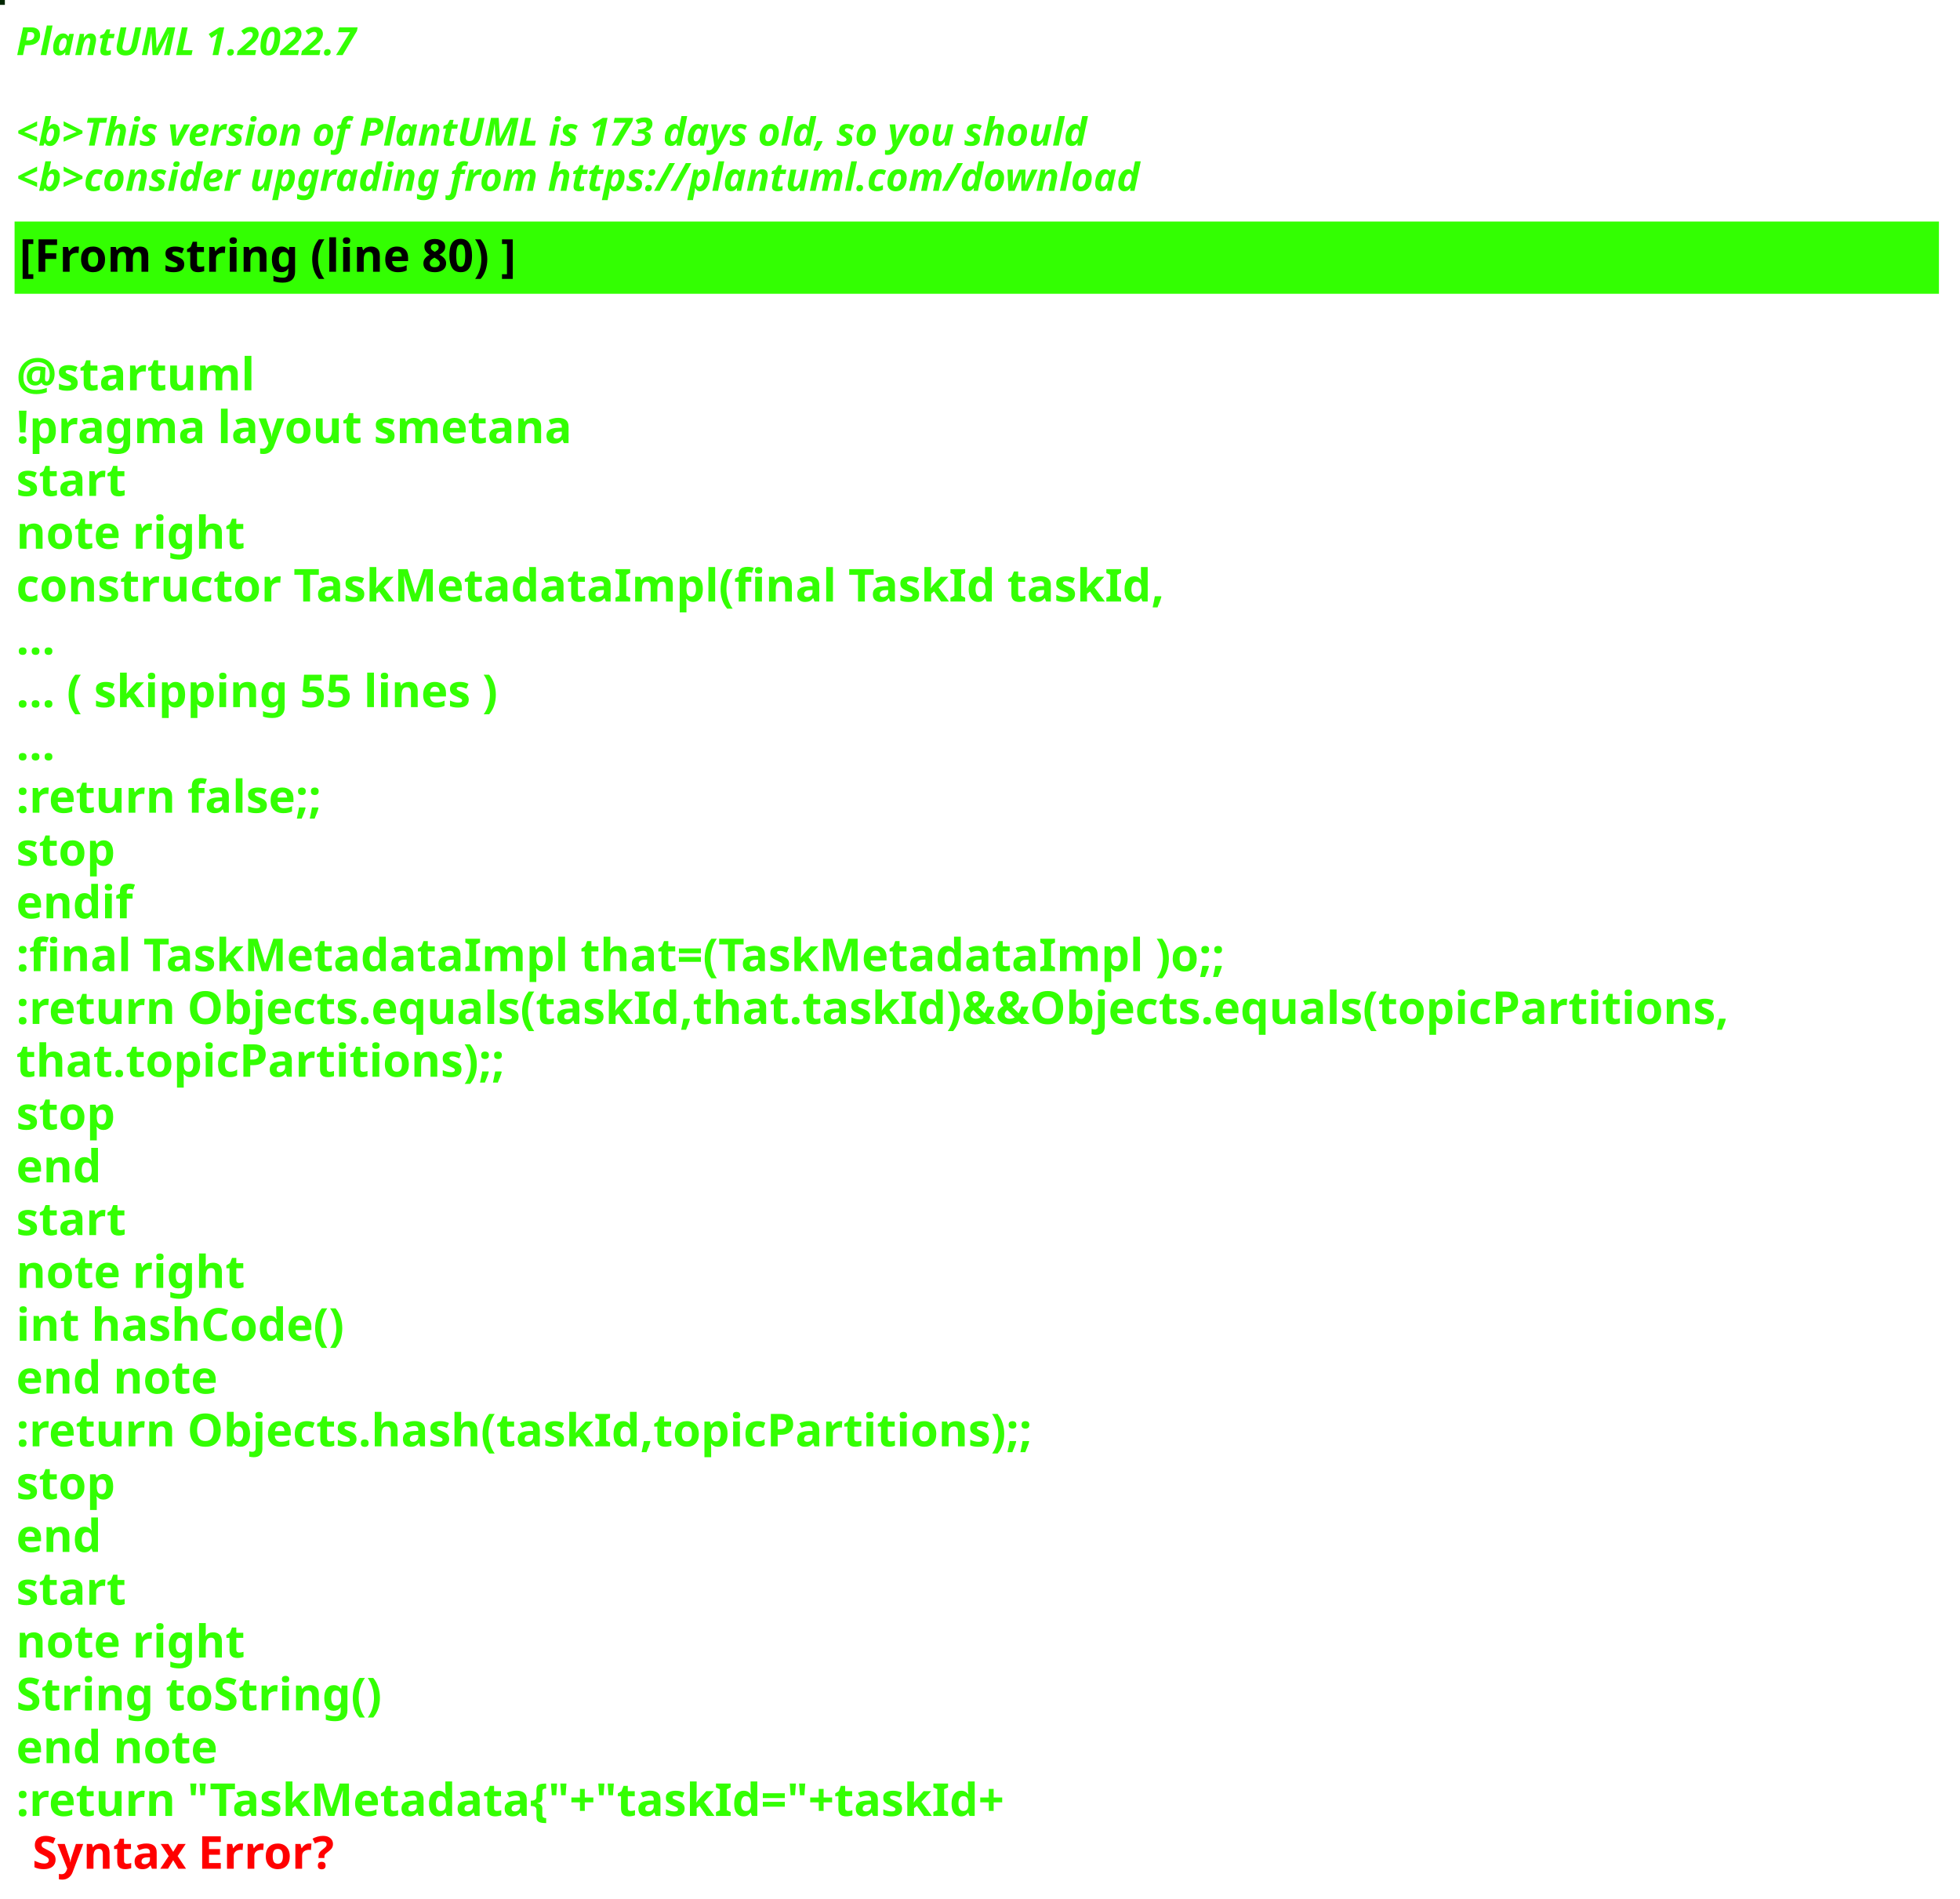
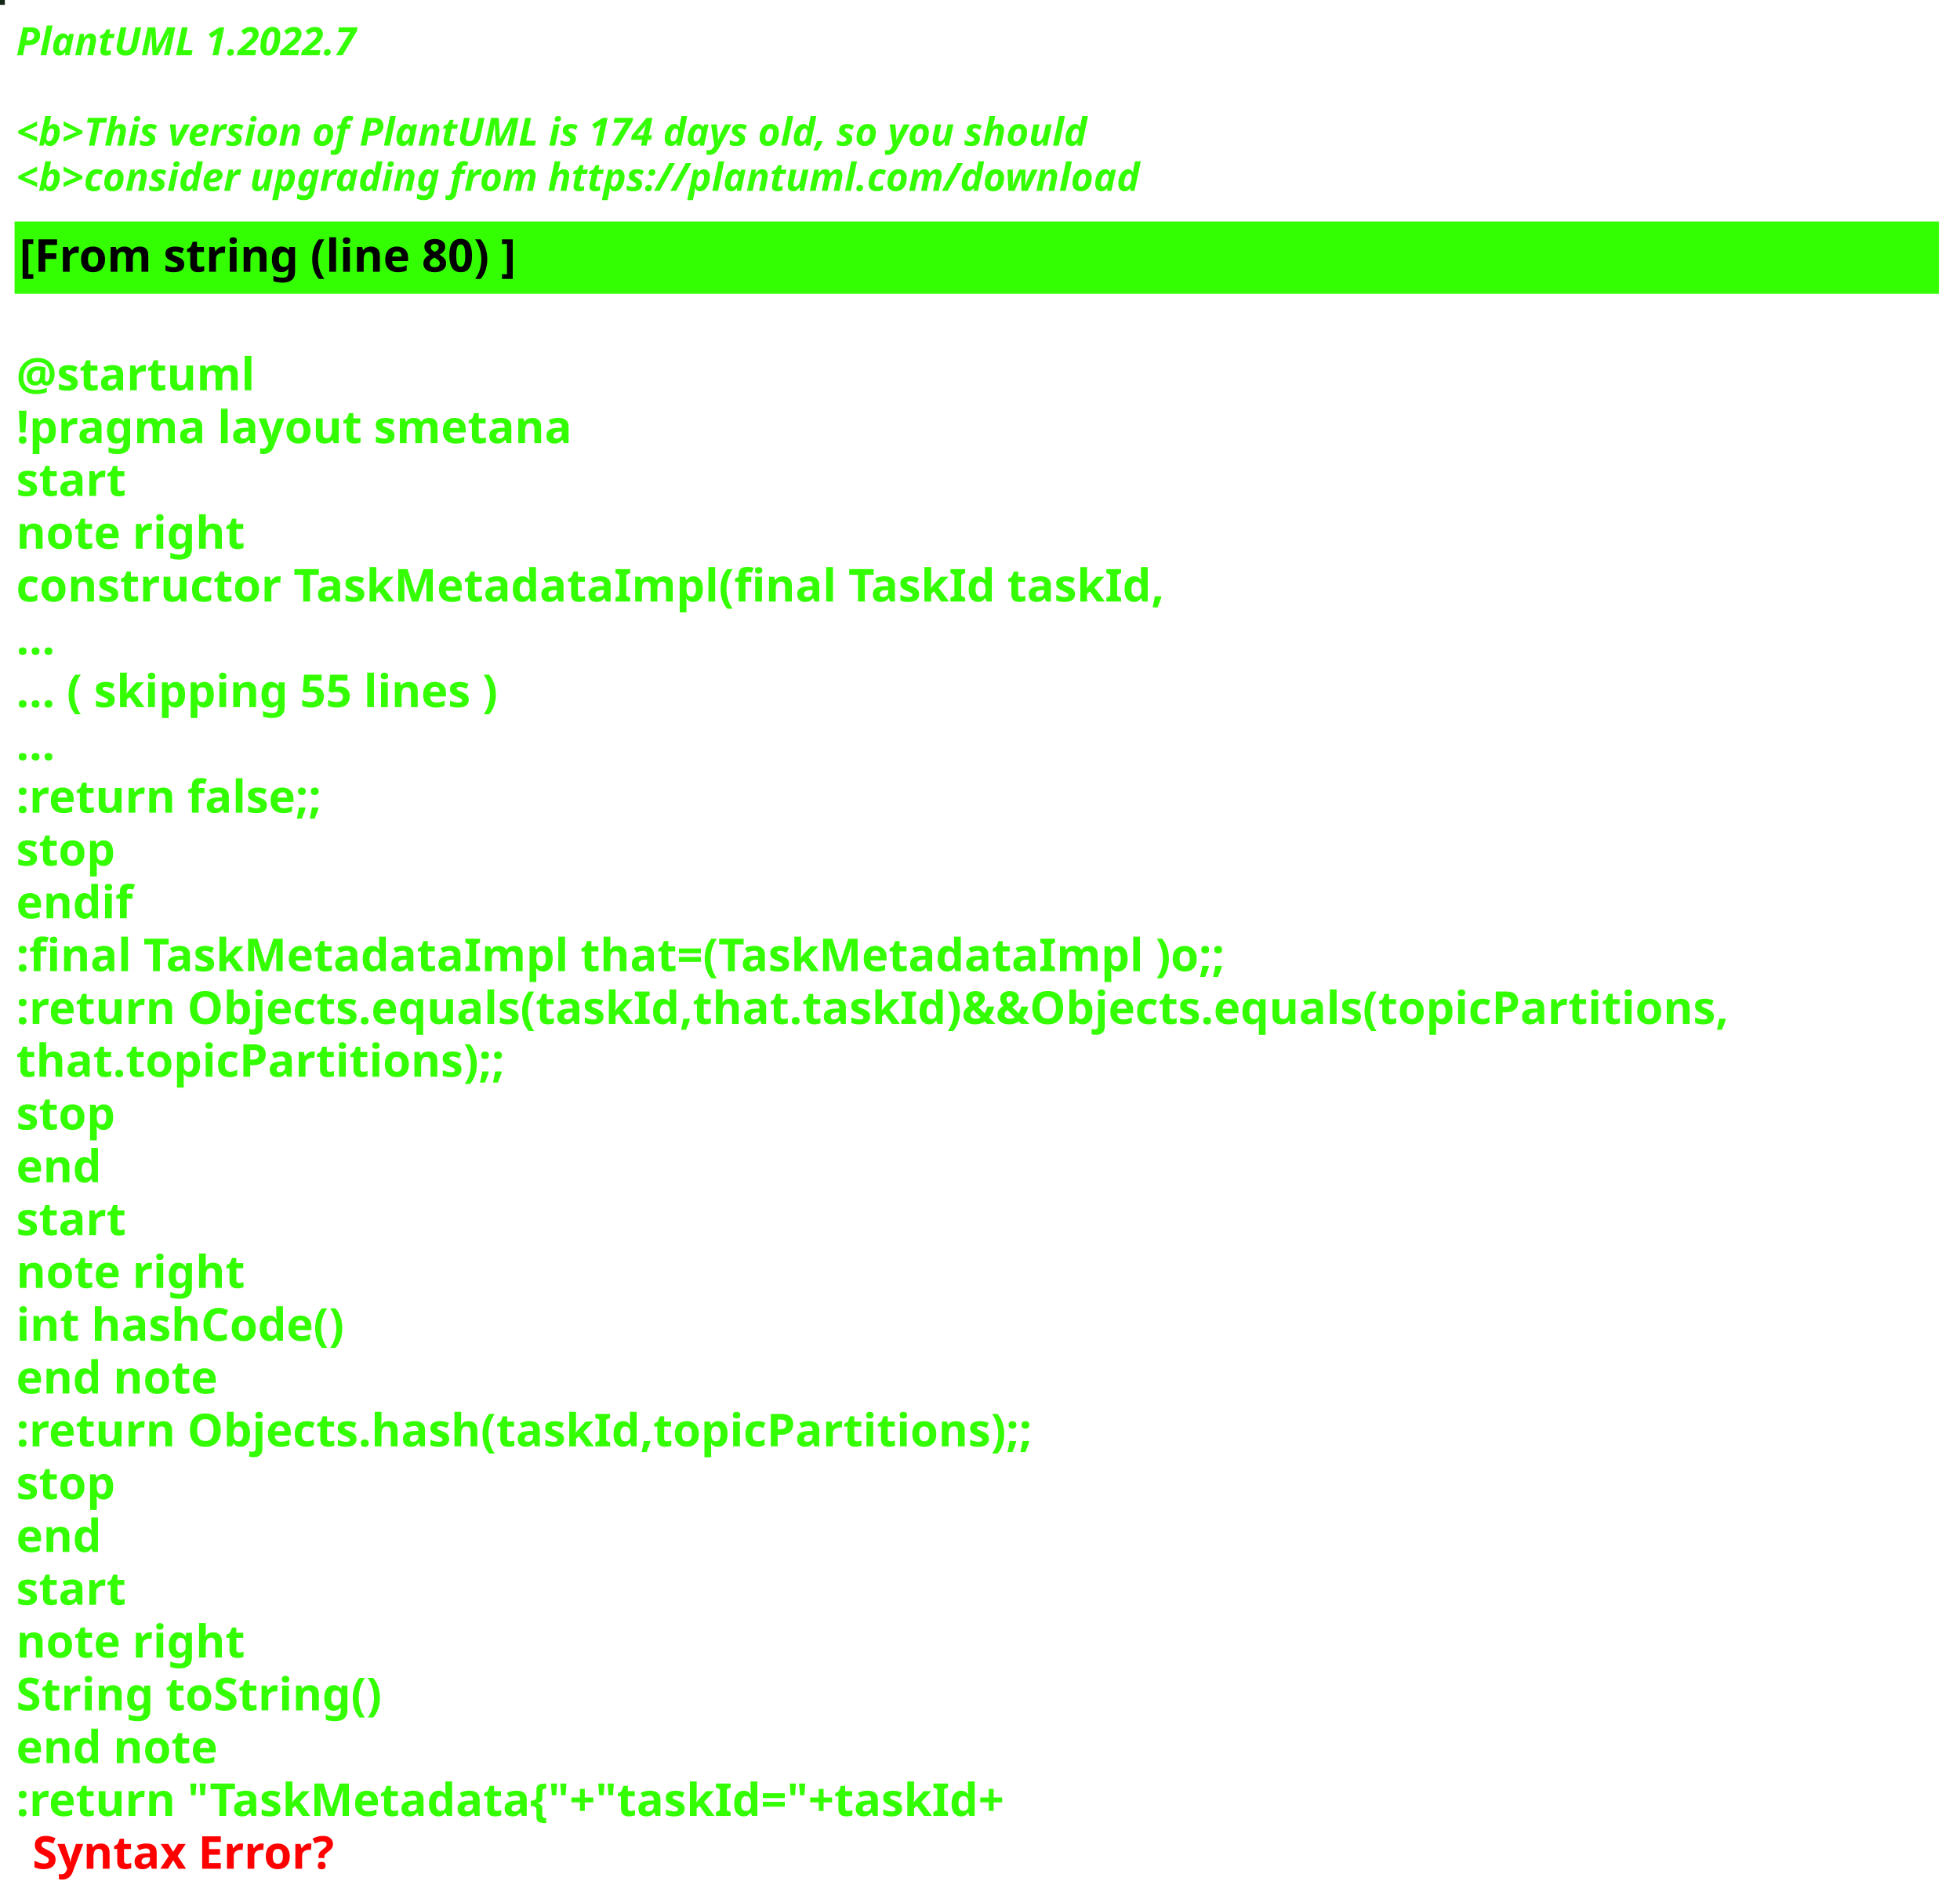
<svg xmlns="http://www.w3.org/2000/svg" contentStyleType="text/css" height="586px" preserveAspectRatio="none" style="width:605px;height:586px;background:#000000;" version="1.1" viewBox="0 0 605 586" width="605px" zoomAndPan="magnify">
  <defs />
  <g>
-     <rect fill="#012701" height="1" style="stroke:#012701;stroke-width:1.0;" width="1" x="0" y="0" />
+     <rect fill="#152516" height="1" style="stroke:#152516;stroke-width:1.0;" width="1" x="0" y="0" />
    <text fill="#33FF02" font-family="sans-serif" font-size="12" font-style="italic" font-weight="bold" lengthAdjust="spacing" textLength="127" x="5" y="17">PlantUML 1.2022.7</text>
    <text fill="#33FF02" font-family="sans-serif" font-size="12" font-style="italic" font-weight="bold" lengthAdjust="spacing" textLength="4" x="5" y="30.969"> </text>
-     <text fill="#33FF02" font-family="sans-serif" font-size="12" font-style="italic" font-weight="bold" lengthAdjust="spacing" textLength="399" x="5" y="44.938">&lt;b&gt;This version of PlantUML is 173 days old, so you should</text>
+     <text fill="#33FF02" font-family="sans-serif" font-size="12" font-style="italic" font-weight="bold" lengthAdjust="spacing" textLength="399" x="5" y="44.938">&lt;b&gt;This version of PlantUML is 174 days old, so you should</text>
    <text fill="#33FF02" font-family="sans-serif" font-size="12" font-style="italic" font-weight="bold" lengthAdjust="spacing" textLength="408" x="5" y="58.906">&lt;b&gt;consider upgrading from https://plantuml.com/download</text>
    <rect fill="#33FF02" height="21.297" style="stroke:#33FF02;stroke-width:1.0;" width="593" x="5" y="68.875" />
    <text fill="#000000" font-family="sans-serif" font-size="14" font-weight="bold" lengthAdjust="spacing" textLength="178" x="6" y="83.875">[From string (line 80) ]</text>
    <text fill="#33FF02" font-family="sans-serif" font-size="14" font-weight="bold" lengthAdjust="spacing" textLength="5" x="5" y="104.172"> </text>
    <text fill="#33FF02" font-family="sans-serif" font-size="14" font-weight="bold" lengthAdjust="spacing" textLength="79" x="5" y="120.469">@startuml</text>
    <text fill="#33FF02" font-family="sans-serif" font-size="14" font-weight="bold" lengthAdjust="spacing" textLength="190" x="5" y="136.766">!pragma layout smetana</text>
    <text fill="#33FF02" font-family="sans-serif" font-size="14" font-weight="bold" lengthAdjust="spacing" textLength="37" x="5" y="153.062">start</text>
    <text fill="#33FF02" font-family="sans-serif" font-size="14" font-weight="bold" lengthAdjust="spacing" textLength="78" x="5" y="169.359">note right</text>
    <text fill="#33FF02" font-family="sans-serif" font-size="14" font-weight="bold" lengthAdjust="spacing" textLength="391" x="5" y="185.656">constructor TaskMetadataImpl(final TaskId taskId,</text>
    <text fill="#33FF02" font-family="sans-serif" font-size="14" font-weight="bold" lengthAdjust="spacing" textLength="15" x="5" y="201.953">...</text>
    <text fill="#33FF02" font-family="sans-serif" font-size="14" font-weight="bold" lengthAdjust="spacing" textLength="175" x="5" y="218.25">... ( skipping 55 lines )</text>
    <text fill="#33FF02" font-family="sans-serif" font-size="14" font-weight="bold" lengthAdjust="spacing" textLength="15" x="5" y="234.547">...</text>
    <text fill="#33FF02" font-family="sans-serif" font-size="14" font-weight="bold" lengthAdjust="spacing" textLength="111" x="5" y="250.844">:return false;;</text>
    <text fill="#33FF02" font-family="sans-serif" font-size="14" font-weight="bold" lengthAdjust="spacing" textLength="35" x="5" y="267.141">stop</text>
    <text fill="#33FF02" font-family="sans-serif" font-size="14" font-weight="bold" lengthAdjust="spacing" textLength="40" x="5" y="283.438">endif</text>
    <text fill="#33FF02" font-family="sans-serif" font-size="14" font-weight="bold" lengthAdjust="spacing" textLength="413" x="5" y="299.734">:final TaskMetadataImpl that=(TaskMetadataImpl )o;;</text>
    <text fill="#33FF02" font-family="sans-serif" font-size="14" font-weight="bold" lengthAdjust="spacing" textLength="593" x="5" y="316.031">:return Objects.equals(taskId,that.taskId)&amp;&amp;Objects.equals(topicPartitions,</text>
    <text fill="#33FF02" font-family="sans-serif" font-size="14" font-weight="bold" lengthAdjust="spacing" textLength="168" x="5" y="332.328">that.topicPartitions);;</text>
    <text fill="#33FF02" font-family="sans-serif" font-size="14" font-weight="bold" lengthAdjust="spacing" textLength="35" x="5" y="348.625">stop</text>
    <text fill="#33FF02" font-family="sans-serif" font-size="14" font-weight="bold" lengthAdjust="spacing" textLength="30" x="5" y="364.922">end</text>
    <text fill="#33FF02" font-family="sans-serif" font-size="14" font-weight="bold" lengthAdjust="spacing" textLength="37" x="5" y="381.219">start</text>
    <text fill="#33FF02" font-family="sans-serif" font-size="14" font-weight="bold" lengthAdjust="spacing" textLength="78" x="5" y="397.516">note right</text>
    <text fill="#33FF02" font-family="sans-serif" font-size="14" font-weight="bold" lengthAdjust="spacing" textLength="116" x="5" y="413.812">int hashCode()</text>
    <text fill="#33FF02" font-family="sans-serif" font-size="14" font-weight="bold" lengthAdjust="spacing" textLength="71" x="5" y="430.109">end note</text>
    <text fill="#33FF02" font-family="sans-serif" font-size="14" font-weight="bold" lengthAdjust="spacing" textLength="354" x="5" y="446.406">:return Objects.hash(taskId,topicPartitions);;</text>
    <text fill="#33FF02" font-family="sans-serif" font-size="14" font-weight="bold" lengthAdjust="spacing" textLength="35" x="5" y="462.703">stop</text>
    <text fill="#33FF02" font-family="sans-serif" font-size="14" font-weight="bold" lengthAdjust="spacing" textLength="30" x="5" y="479">end</text>
    <text fill="#33FF02" font-family="sans-serif" font-size="14" font-weight="bold" lengthAdjust="spacing" textLength="37" x="5" y="495.297">start</text>
    <text fill="#33FF02" font-family="sans-serif" font-size="14" font-weight="bold" lengthAdjust="spacing" textLength="78" x="5" y="511.594">note right</text>
    <text fill="#33FF02" font-family="sans-serif" font-size="14" font-weight="bold" lengthAdjust="spacing" textLength="127" x="5" y="527.891">String toString()</text>
    <text fill="#33FF02" font-family="sans-serif" font-size="14" font-weight="bold" lengthAdjust="spacing" textLength="71" x="5" y="544.188">end note</text>
    <text fill="#33FF02" font-family="sans-serif" font-size="14" font-weight="bold" lengthAdjust="spacing" text-decoration="wavy underline" textLength="350" x="5" y="560.484">:return "TaskMetadata{"+"taskId="+taskId+</text>
    <text fill="#FF0000" font-family="sans-serif" font-size="14" font-weight="bold" lengthAdjust="spacing" textLength="106" x="10" y="576.781">Syntax Error?</text>
  </g>
</svg>
